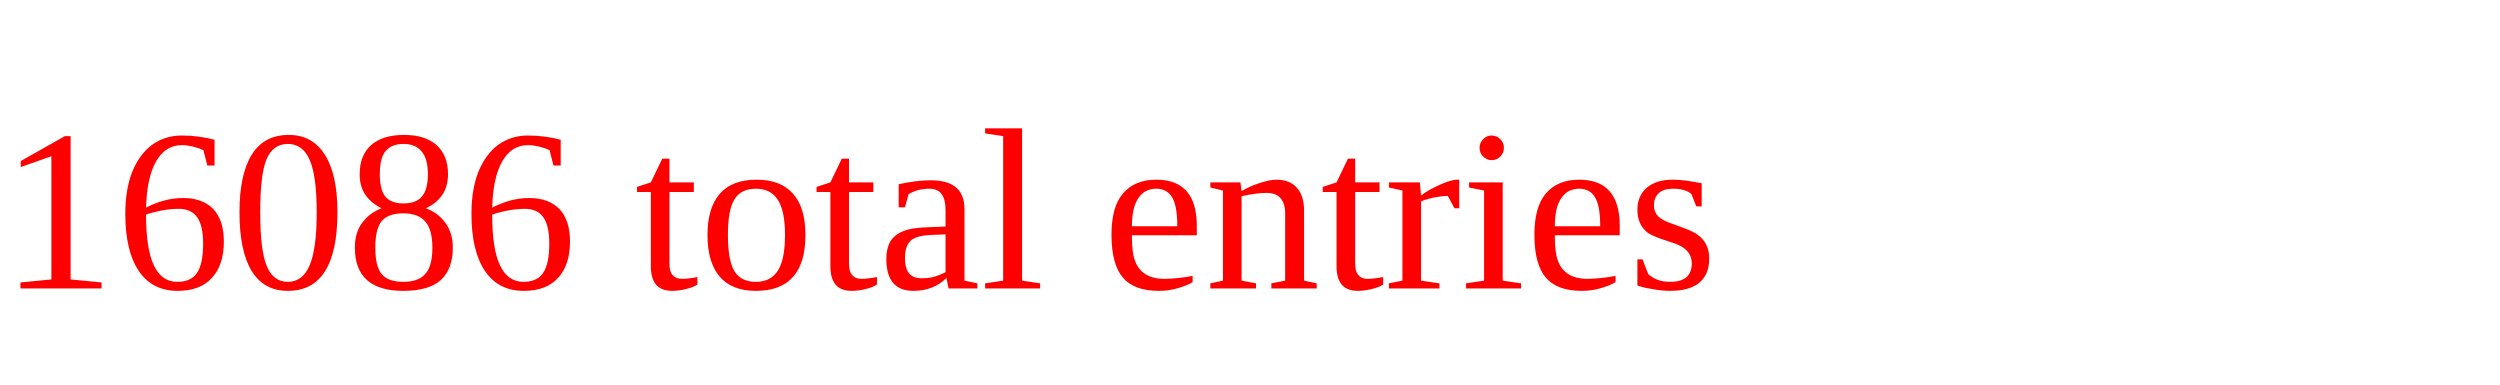
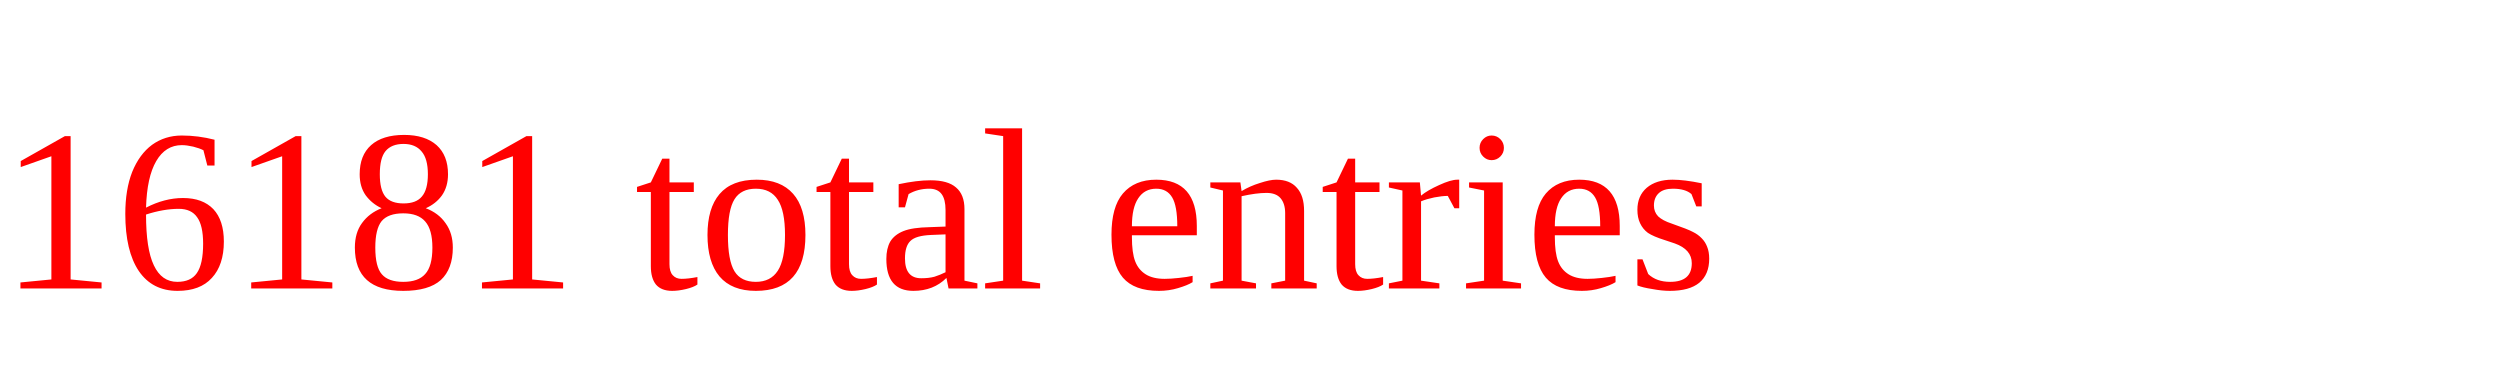
<svg xmlns="http://www.w3.org/2000/svg" height="20" width="130" version="1.1">
-   <text x="0" y="15" fill="red">16086 total entries</text>
+   <text x="0" y="15" fill="red">16181 total entries</text>
</svg>
